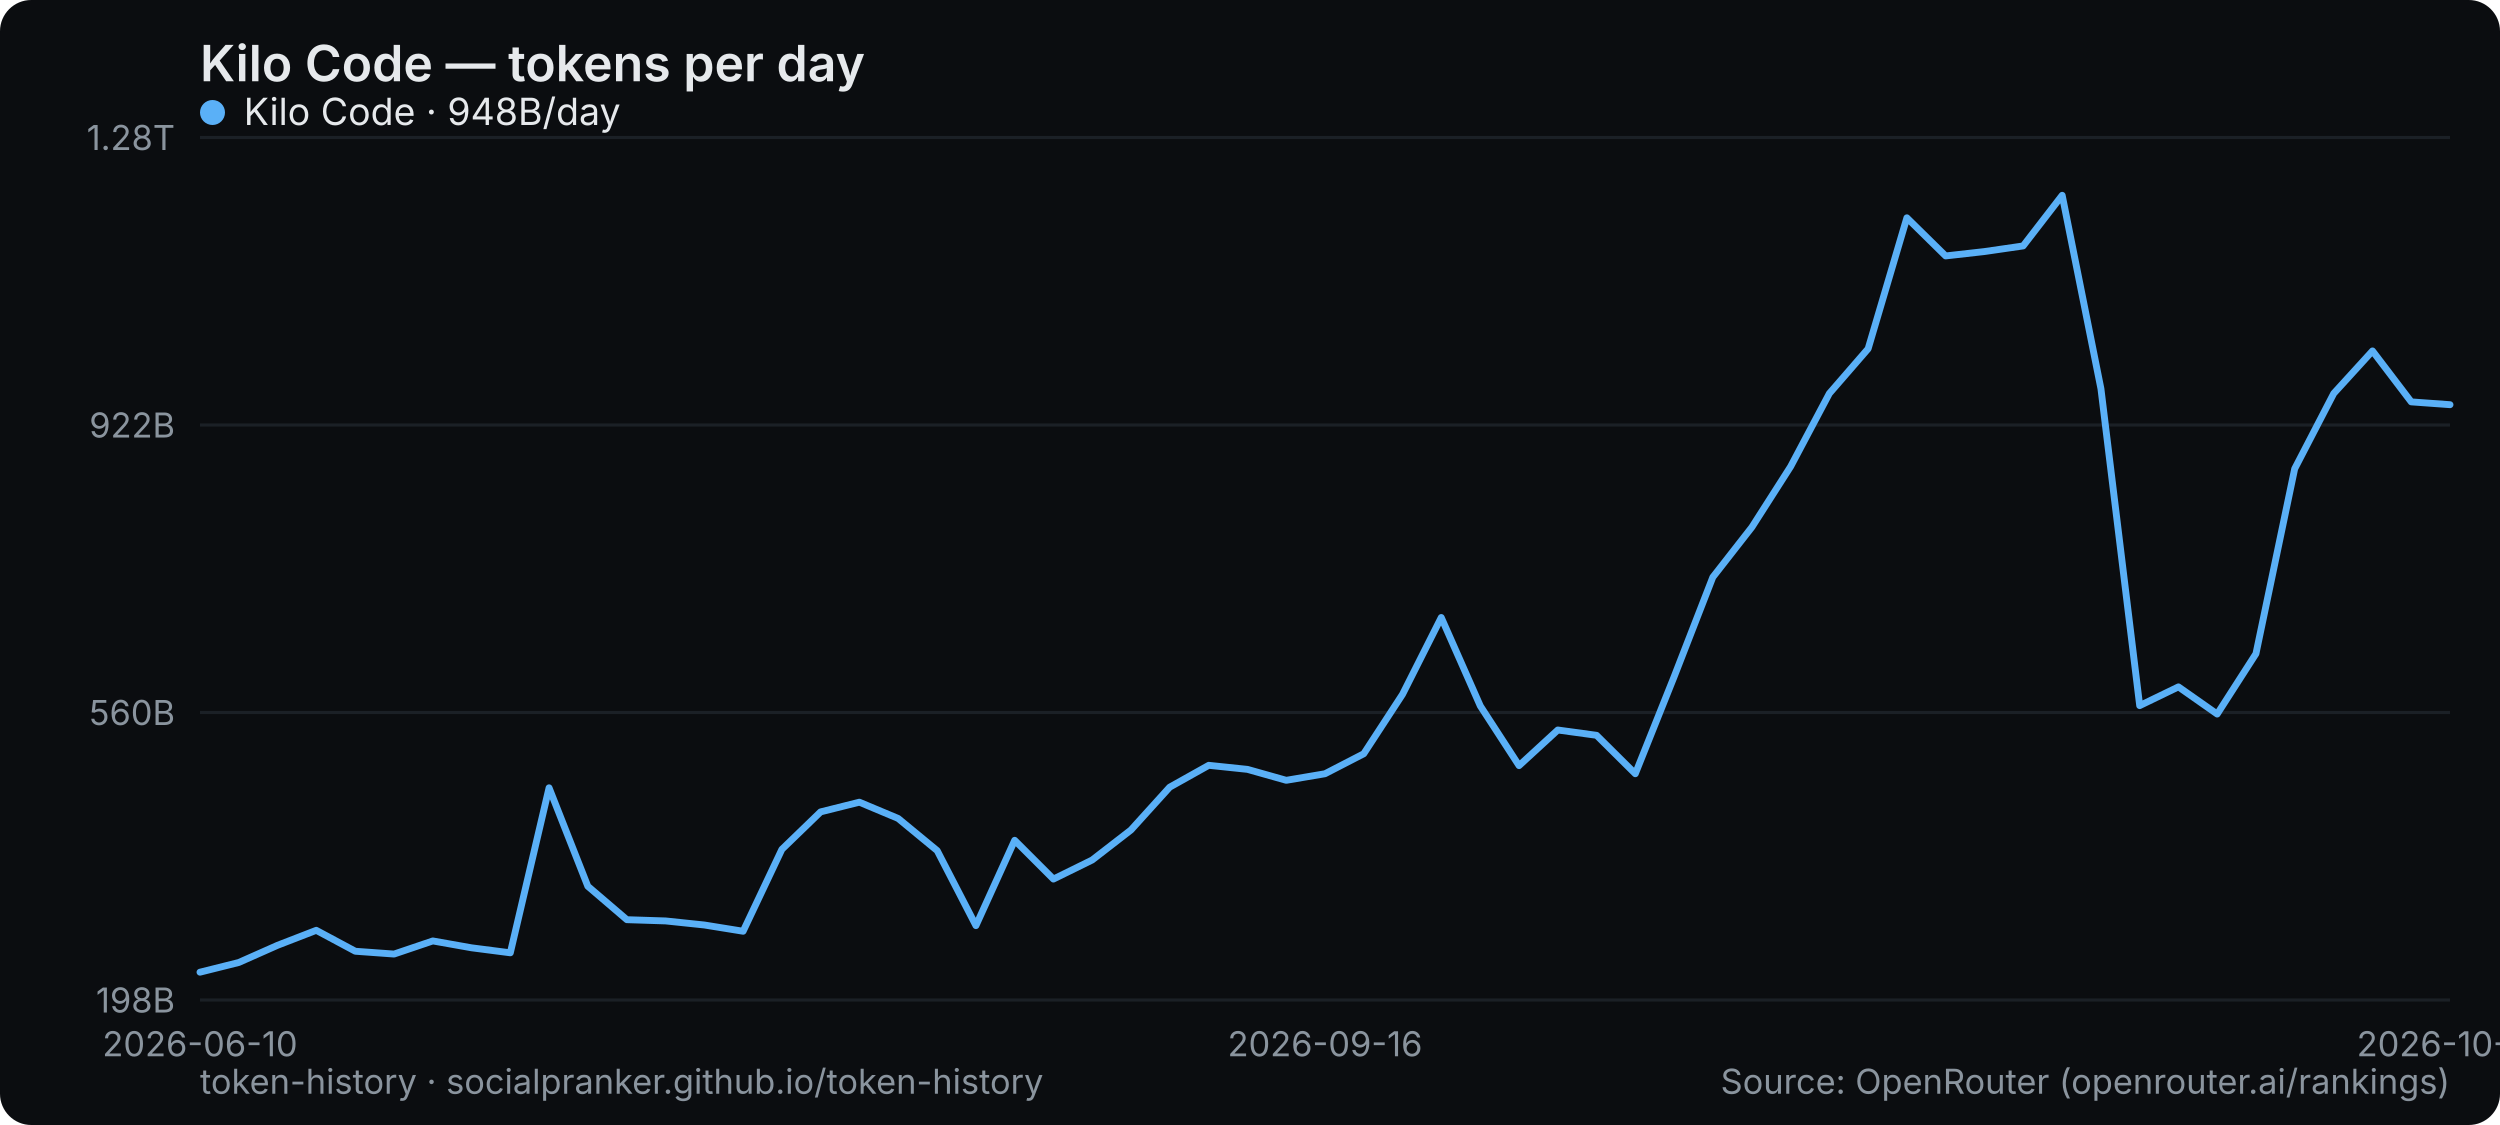
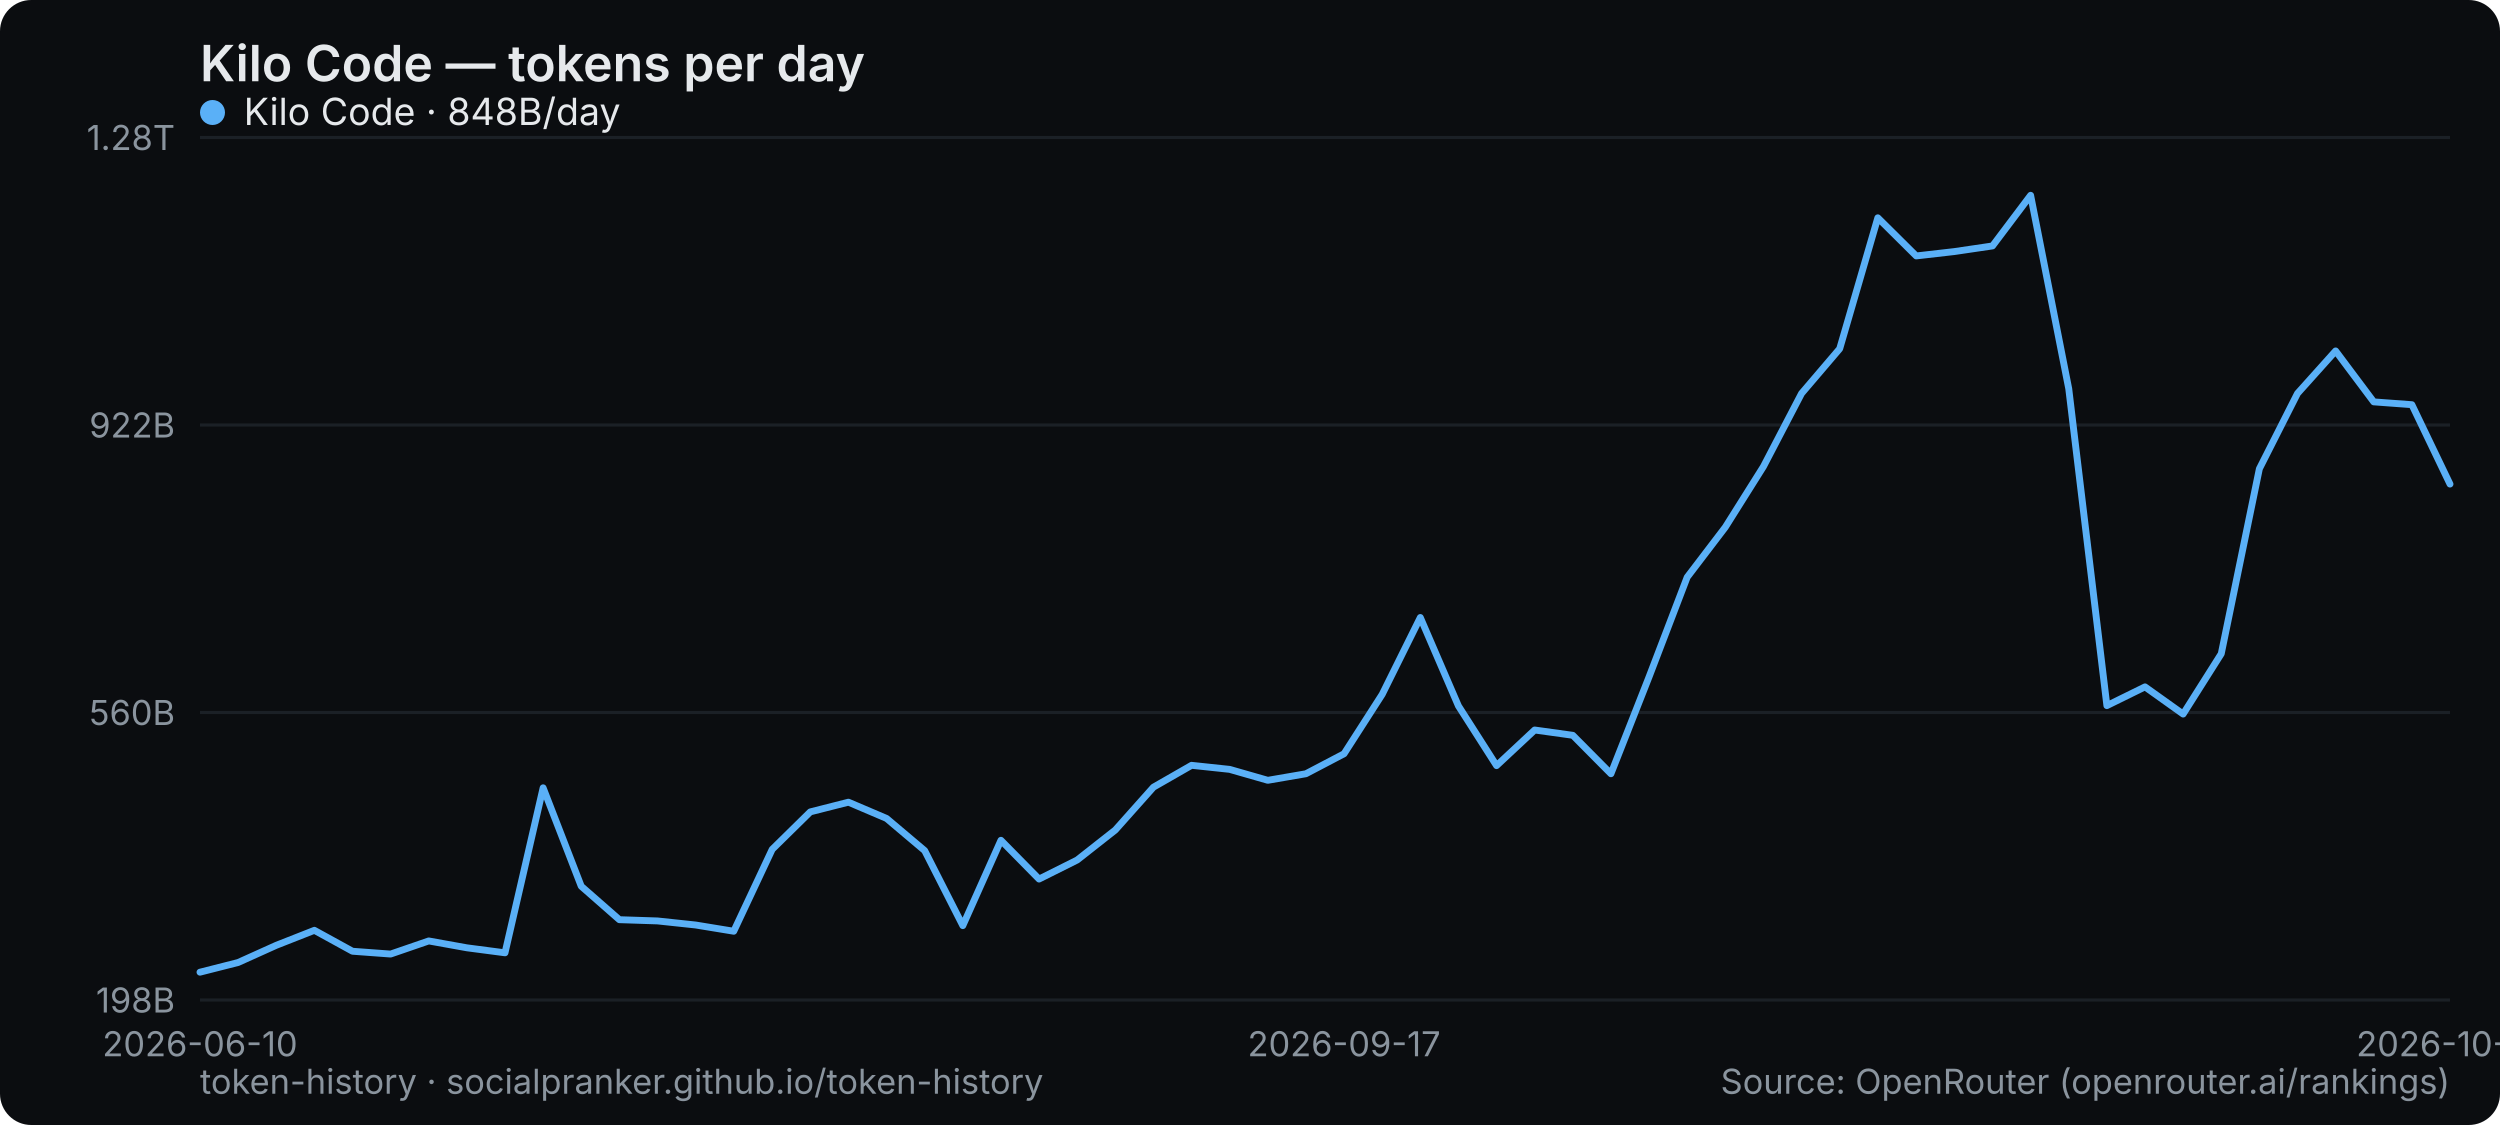
<svg xmlns="http://www.w3.org/2000/svg" width="800" height="360" viewBox="0 0 800 360" role="img" aria-label="Kilo Code — tokens per day">
  <rect width="800" height="360" rx="10" fill="#0b0d10" />
  <text x="64" y="26" font-family="system-ui,-apple-system,Segoe UI,sans-serif" font-size="16" font-weight="600" fill="#e6e9ec">Kilo Code — tokens per day</text>
  <line x1="64" y1="320" x2="784" y2="320" stroke="#1b2026" stroke-width="1" />
  <text x="56" y="324" text-anchor="end" font-family="system-ui,-apple-system,Segoe UI,sans-serif" font-size="11" fill="#8a949e">198B</text>
  <line x1="64" y1="228" x2="784" y2="228" stroke="#1b2026" stroke-width="1" />
  <text x="56" y="232" text-anchor="end" font-family="system-ui,-apple-system,Segoe UI,sans-serif" font-size="11" fill="#8a949e">560B</text>
  <line x1="64" y1="136" x2="784" y2="136" stroke="#1b2026" stroke-width="1" />
  <text x="56" y="140" text-anchor="end" font-family="system-ui,-apple-system,Segoe UI,sans-serif" font-size="11" fill="#8a949e">922B</text>
  <line x1="64" y1="44" x2="784" y2="44" stroke="#1b2026" stroke-width="1" />
  <text x="56" y="48" text-anchor="end" font-family="system-ui,-apple-system,Segoe UI,sans-serif" font-size="11" fill="#8a949e">1.28T</text>
  <text x="64" y="338" text-anchor="middle" font-family="system-ui,-apple-system,Segoe UI,sans-serif" font-size="11" fill="#8a949e">2026-06-10</text>
-   <text x="424" y="338" text-anchor="middle" font-family="system-ui,-apple-system,Segoe UI,sans-serif" font-size="11" fill="#8a949e">2026-09-16</text>
-   <text x="784" y="338" text-anchor="middle" font-family="system-ui,-apple-system,Segoe UI,sans-serif" font-size="11" fill="#8a949e">2026-10-15</text>
-   <polyline points="64.0,311.1 76.4,308.0 88.8,302.5 101.2,297.7 113.7,304.4 126.1,305.3 138.5,301.1 150.9,303.3 163.3,304.9 175.7,252.1 188.1,283.6 200.6,294.3 213.0,294.7 225.4,296.0 237.8,298.0 250.2,271.8 262.6,259.8 275.0,256.7 287.4,261.9 299.9,272.2 312.3,296.2 324.7,268.9 337.1,281.3 349.5,275.2 361.9,265.6 374.3,251.9 386.8,244.9 399.2,246.2 411.6,249.7 424.0,247.6 436.4,241.2 448.8,222.2 461.2,197.6 473.7,225.9 486.1,245.0 498.5,233.6 510.9,235.3 523.3,247.6 535.7,216.6 548.1,184.7 560.6,168.7 573.0,149.3 585.4,125.9 597.8,111.6 610.2,69.7 622.6,81.9 635.0,80.5 647.4,78.7 659.9,62.5 672.3,124.4 684.7,225.8 697.1,219.8 709.5,228.5 721.9,209.2 734.3,150.0 746.8,125.9 759.2,112.3 771.6,128.6 784.0,129.5" fill="none" stroke="#5ab0f7" stroke-width="2.2" stroke-linejoin="round" stroke-linecap="round" />
+   <text x="430.102" y="338" text-anchor="middle" font-family="system-ui,-apple-system,Segoe UI,sans-serif" font-size="11" fill="#8a949e">2026-09-17</text>
+   <text x="784" y="338" text-anchor="middle" font-family="system-ui,-apple-system,Segoe UI,sans-serif" font-size="11" fill="#8a949e">2026-10-16</text>
+   <polyline points="64.0,311.1 76.2,308.0 88.4,302.5 100.6,297.7 112.8,304.4 125.0,305.3 137.2,301.1 149.4,303.3 161.6,304.9 173.8,252.1 186.0,283.6 198.2,294.3 210.4,294.7 222.6,296.0 234.8,298.0 247.1,271.8 259.3,259.8 271.5,256.7 283.7,261.9 295.9,272.2 308.1,296.2 320.3,268.9 332.5,281.3 344.7,275.2 356.9,265.6 369.1,251.9 381.3,244.9 393.5,246.2 405.7,249.7 417.9,247.6 430.1,241.2 442.3,222.2 454.5,197.6 466.7,225.9 478.9,245.0 491.1,233.6 503.3,235.3 515.5,247.6 527.7,216.6 539.9,184.7 552.1,168.7 564.3,149.3 576.5,125.9 588.7,111.6 600.9,69.7 613.2,81.9 625.4,80.5 637.6,78.7 649.8,62.5 662.0,124.4 674.2,225.8 686.4,219.8 698.6,228.5 710.8,209.2 723.0,150.0 735.2,125.9 747.4,112.3 759.6,128.6 771.8,129.5 784.0,154.9" fill="none" stroke="#5ab0f7" stroke-width="2.2" stroke-linejoin="round" stroke-linecap="round" />
  <g font-family="system-ui,-apple-system,Segoe UI,sans-serif" font-size="12">
    <circle cx="68" cy="36" r="4" fill="#5ab0f7" />
-     <text x="78" y="40" fill="#e6e9ec">Kilo Code · 948B/day</text>
+     <text x="78" y="40" fill="#e6e9ec">Kilo Code · 848B/day</text>
  </g>
  <text x="64" y="350" font-family="system-ui,-apple-system,Segoe UI,sans-serif" font-size="11" fill="#8a949e">token-history · socialpranker.github.io/token-history</text>
  <text x="784" y="350" text-anchor="end" font-family="system-ui,-apple-system,Segoe UI,sans-serif" font-size="11" fill="#8a949e">Source: OpenRouter (openrouter.ai/rankings)</text>
</svg>
